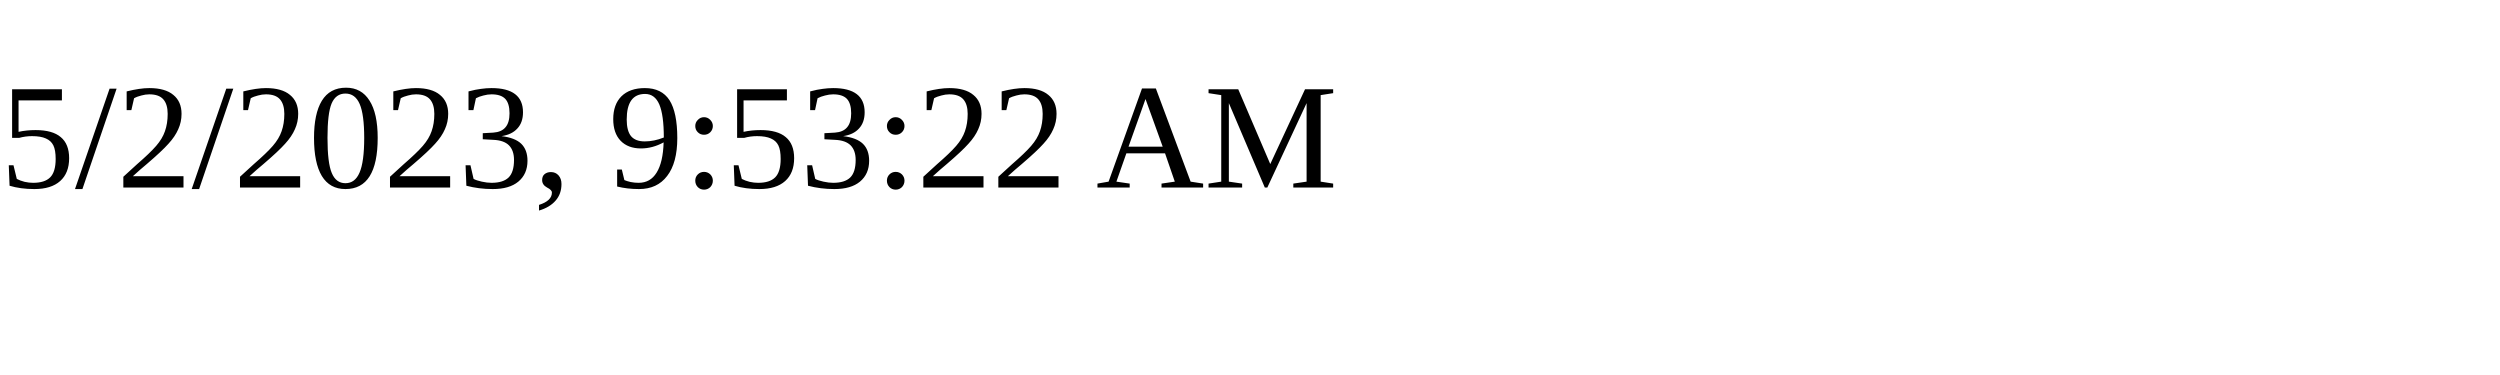
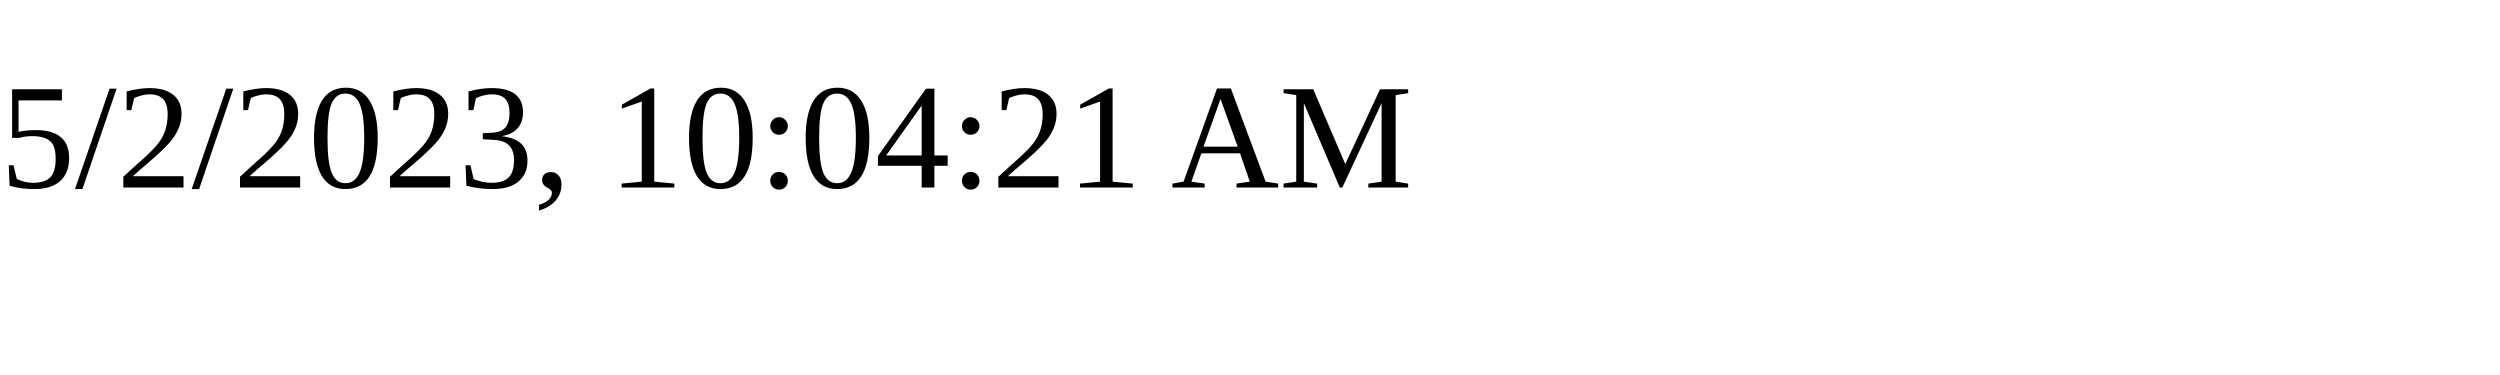
<svg xmlns="http://www.w3.org/2000/svg" height="30" width="200">
-   <text x="0" y="15">5/2/2023, 9:53:22 AM</text>
+   <text x="0" y="15">5/2/2023, 10:04:21 AM</text>
</svg>
